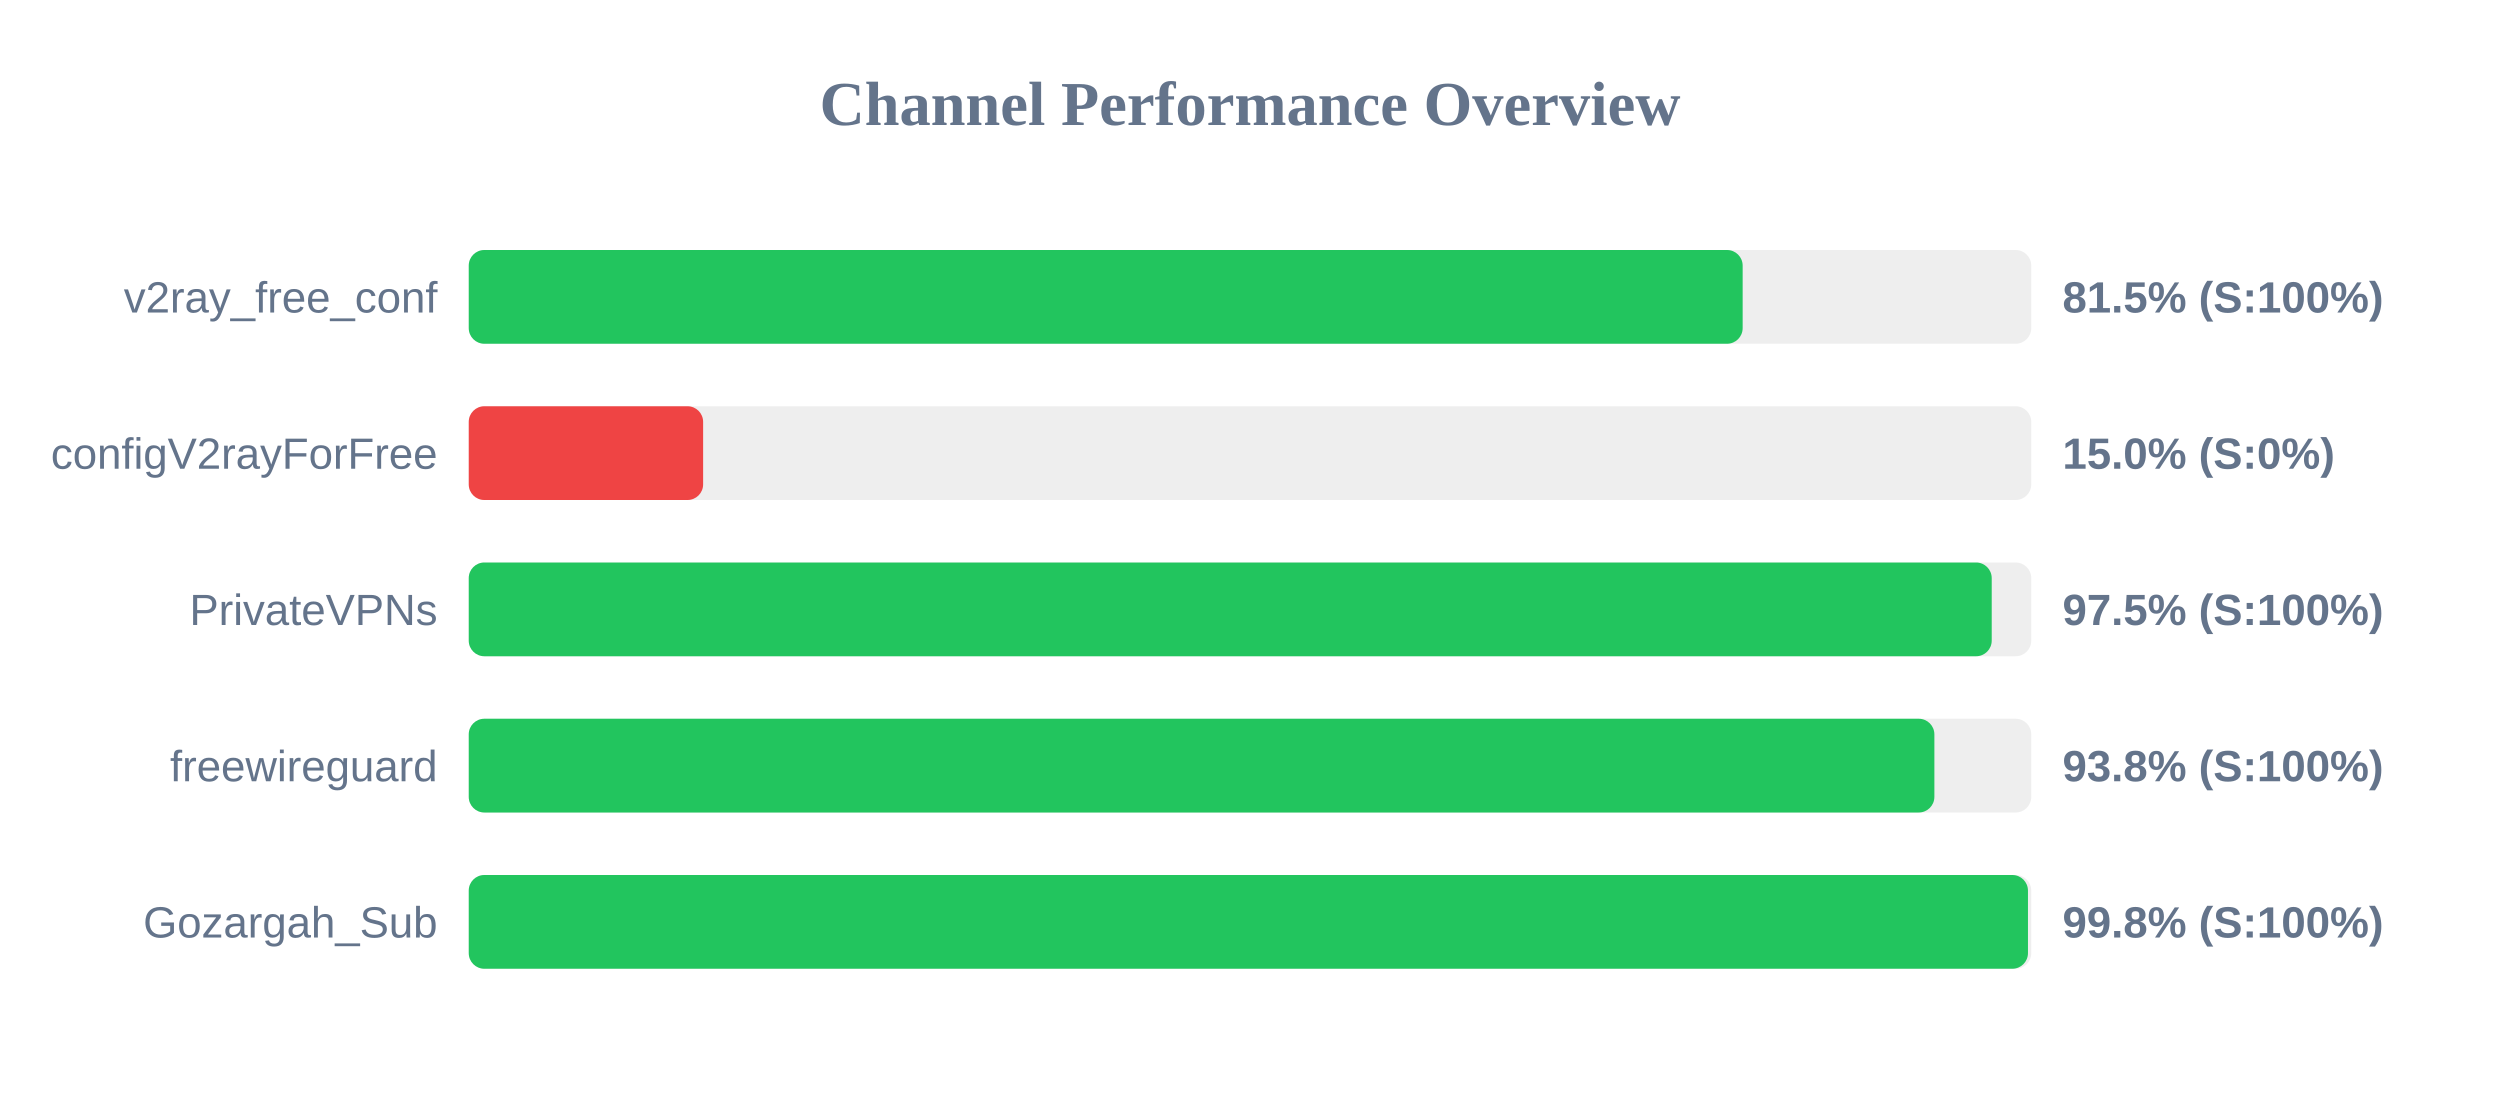
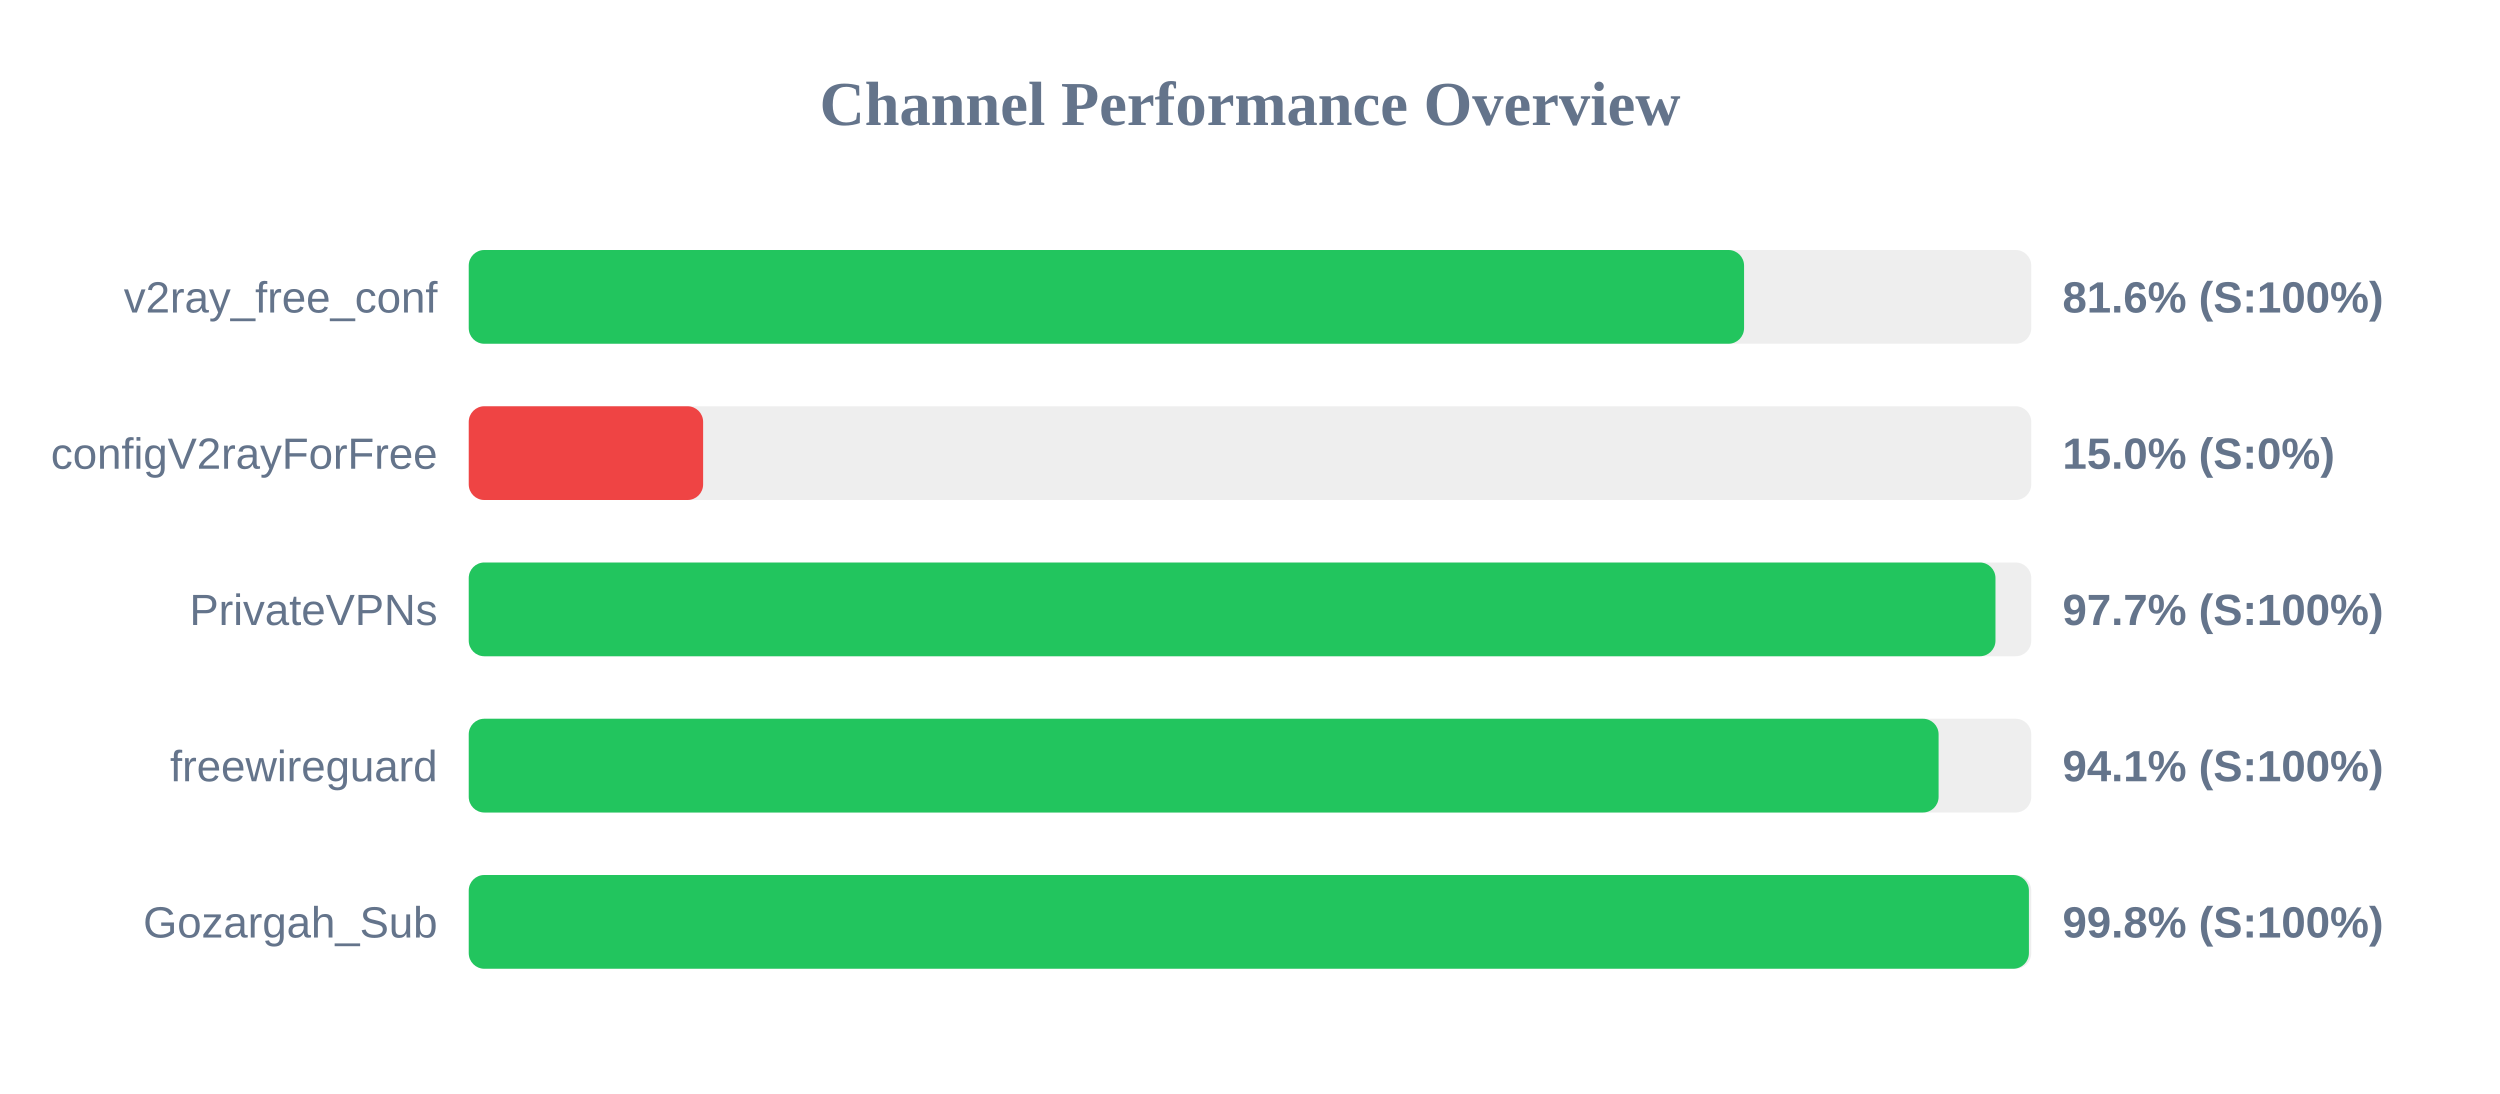
<svg xmlns="http://www.w3.org/2000/svg" width="800" height="350" version="1.1">
  <style>
        .row { font: 14px Arial; fill: #64748b; }
        .score { font: bold 14px Arial; fill: #64748b; }
    </style>
  <text x="400" y="40" text-anchor="middle" font-size="20px" font-weight="bold" fill="#64748b">Channel Performance Overview</text>
  <rect x="150" y="80" width="500" height="30" fill="#eee" rx="5" />
-   <rect x="150" y="80" width="407.65" height="30" fill="#22c55e" rx="5" />
+   <rect x="150" y="80" width="408.1" height="30" fill="#22c55e" rx="5" />
  <text x="140" y="100" text-anchor="end" class="row">v2ray_free_conf</text>
-   <text x="660" y="100" text-anchor="start" class="score">81.5% (S:100%)</text>
+   <text x="660" y="100" text-anchor="start" class="score">81.6% (S:100%)</text>
  <rect x="150" y="130" width="500" height="30" fill="#eee" rx="5" />
  <rect x="150" y="130" width="75.0" height="30" fill="#ef4444" rx="5" />
  <text x="140" y="150" text-anchor="end" class="row">configV2rayForFree</text>
  <text x="660" y="150" text-anchor="start" class="score">15.0% (S:0%)</text>
  <rect x="150" y="180" width="500" height="30" fill="#eee" rx="5" />
-   <rect x="150" y="180" width="487.35" height="30" fill="#22c55e" rx="5" />
+   <rect x="150" y="180" width="488.55" height="30" fill="#22c55e" rx="5" />
  <text x="140" y="200" text-anchor="end" class="row">PrivateVPNs</text>
-   <text x="660" y="200" text-anchor="start" class="score">97.5% (S:100%)</text>
+   <text x="660" y="200" text-anchor="start" class="score">97.7% (S:100%)</text>
  <rect x="150" y="230" width="500" height="30" fill="#eee" rx="5" />
-   <rect x="150" y="230" width="469.0" height="30" fill="#22c55e" rx="5" />
+   <rect x="150" y="230" width="470.35" height="30" fill="#22c55e" rx="5" />
  <text x="140" y="250" text-anchor="end" class="row">freewireguard</text>
-   <text x="660" y="250" text-anchor="start" class="score">93.8% (S:100%)</text>
+   <text x="660" y="250" text-anchor="start" class="score">94.1% (S:100%)</text>
  <rect x="150" y="280" width="500" height="30" fill="#eee" rx="5" />
-   <rect x="150" y="280" width="498.95" height="30" fill="#22c55e" rx="5" />
+   <rect x="150" y="280" width="499.25" height="30" fill="#22c55e" rx="5" />
  <text x="140" y="300" text-anchor="end" class="row">Gozargah_Sub</text>
  <text x="660" y="300" text-anchor="start" class="score">99.8% (S:100%)</text>
</svg>
